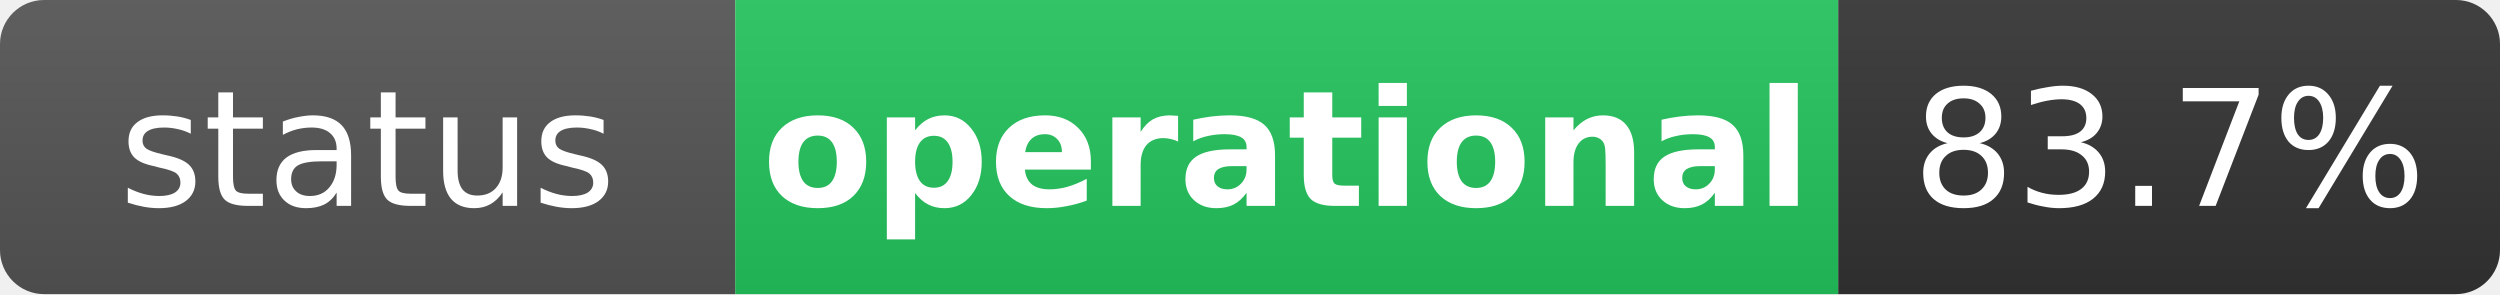
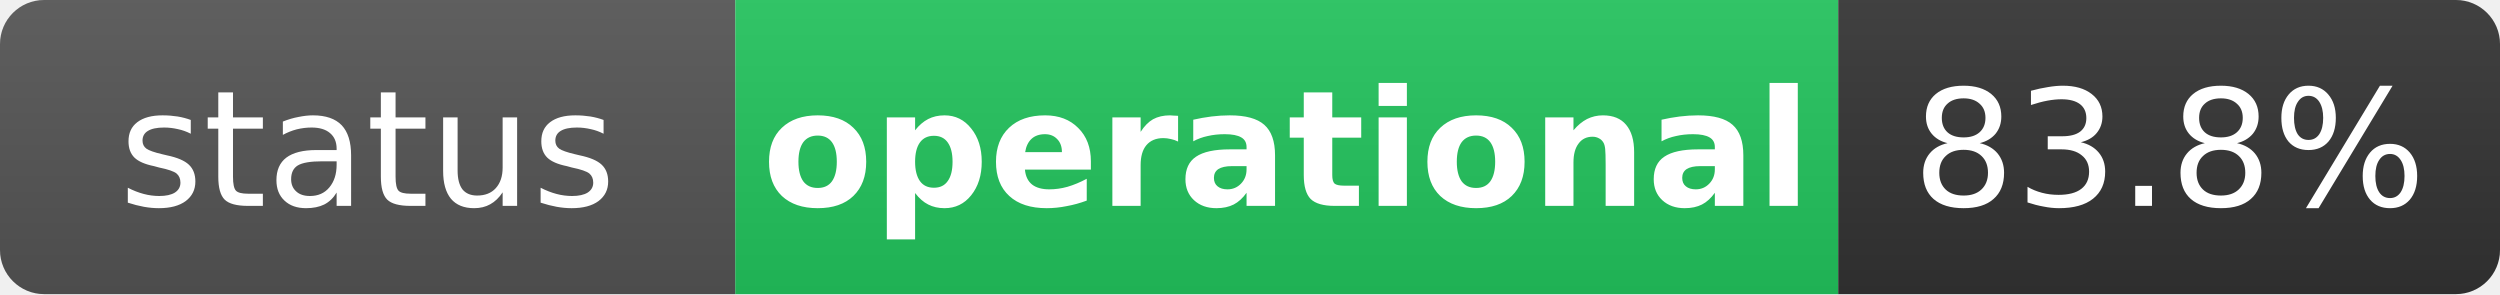
<svg xmlns="http://www.w3.org/2000/svg" width="170" height="20" role="img" aria-label="status: operational">
  <linearGradient id="s" x2="0" y2="100%">
    <stop offset="0" stop-color="#bbb" stop-opacity=".1" />
    <stop offset="1" stop-opacity=".1" />
  </linearGradient>
  <clipPath id="r">
    <rect width="170" height="20" rx="3" fill="#fff" />
  </clipPath>
  <g clip-path="url(#r)">
    <rect width="50" height="20" fill="#555" />
    <rect x="50" width="75" height="20" fill="#22c55e" />
    <rect x="125" width="45" height="20" fill="#333" />
    <rect width="170" height="20" fill="url(#s)" />
  </g>
  <g fill="#fff" text-anchor="middle" font-family="Verdana,Geneva,DejaVu Sans,sans-serif" text-rendering="geometricPrecision" font-size="11">
    <text x="25" y="14" fill="#fff">status</text>
    <text x="87.5" y="14" fill="#fff" font-weight="bold">operational</text>
-     <text x="147.5" y="14" fill="#fff">83.7%</text>
+     <text x="147.5" y="14" fill="#fff">83.8%</text>
  </g>
</svg>
